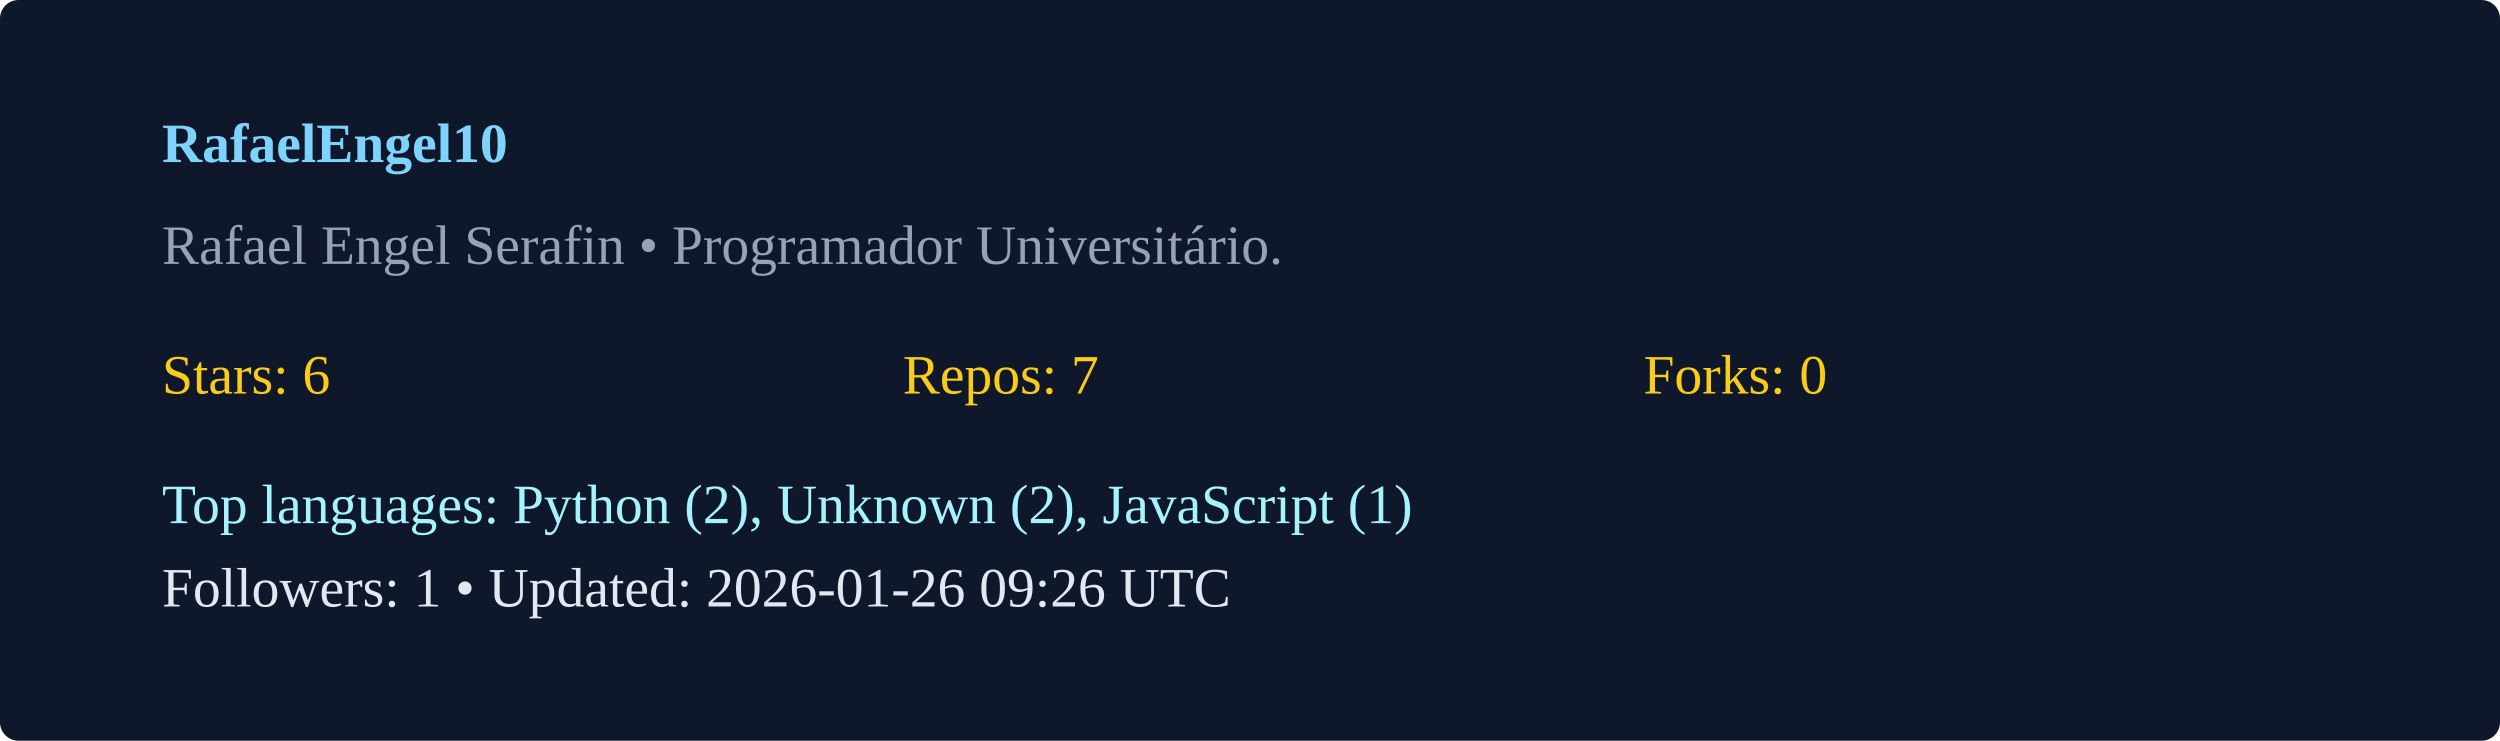
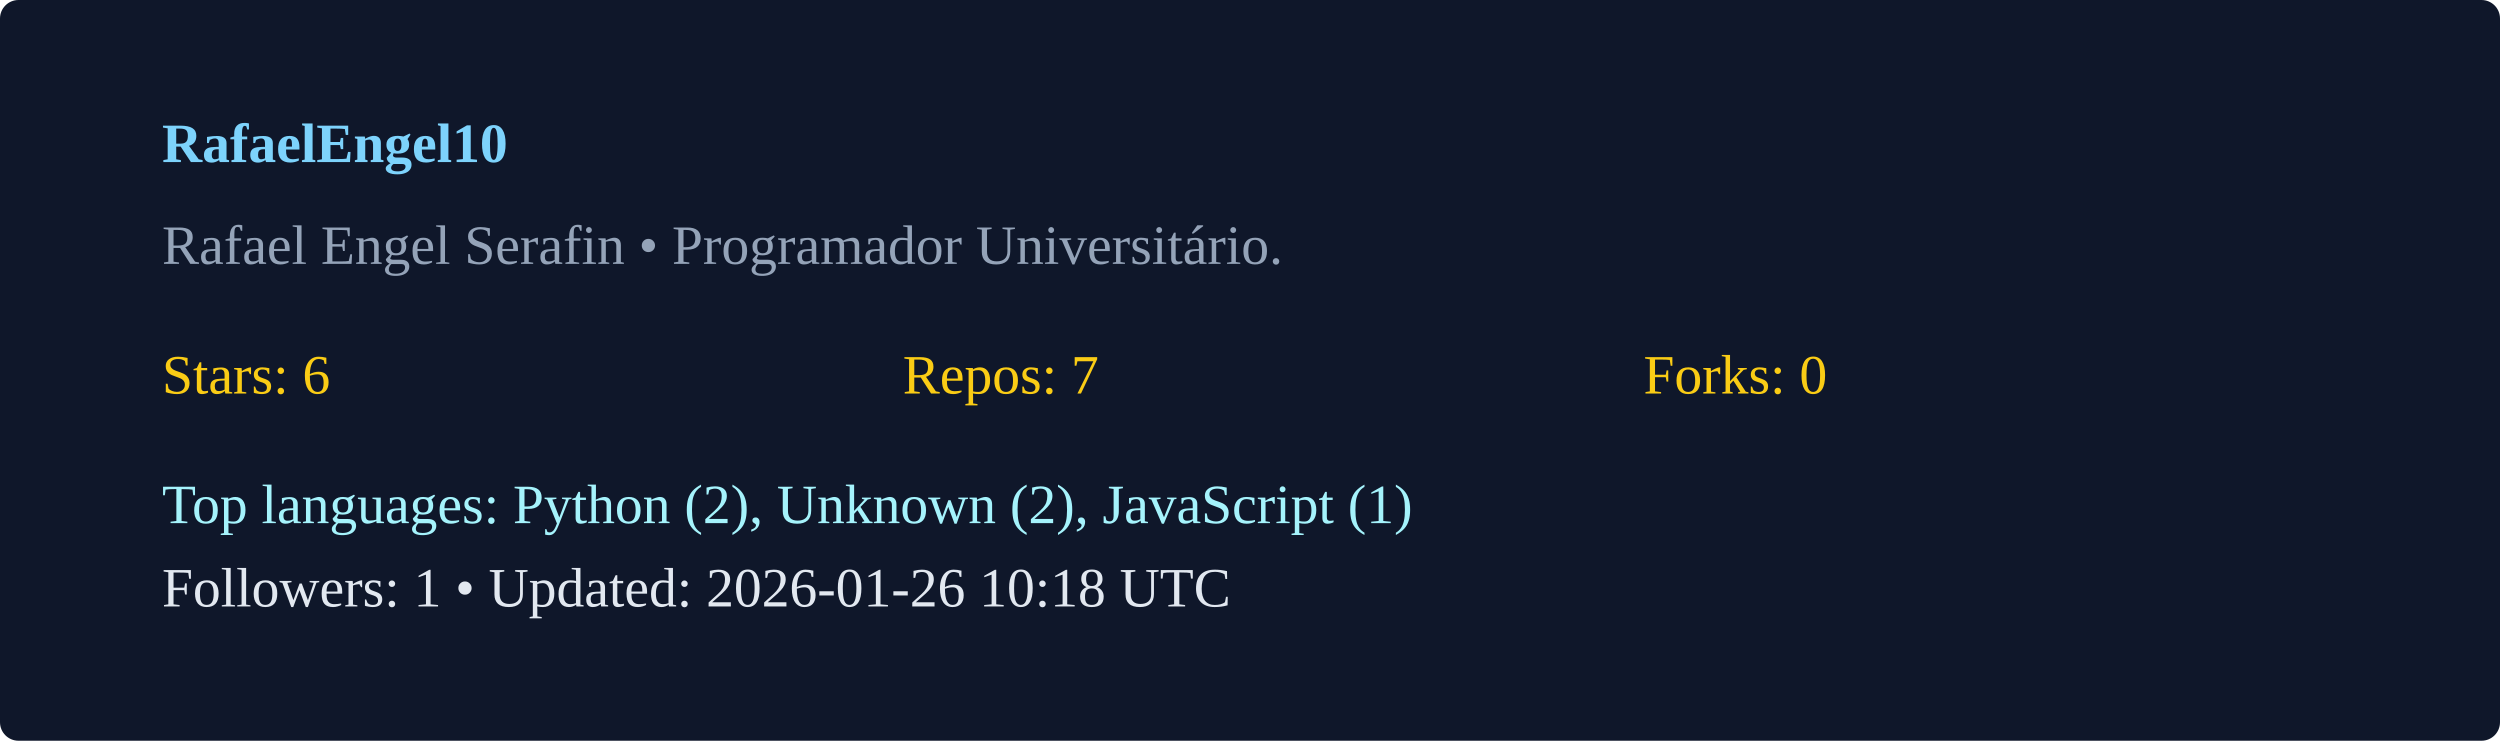
<svg xmlns="http://www.w3.org/2000/svg" width="540" height="160" viewBox="0 0 540 160">
  <rect width="100%" height="100%" rx="4" fill="#0f172a" />
  <g transform="translate(35,35)">
    <text x="0" y="0" fill="#7dd3fc" font-weight="600">RafaelEngel10</text>
    <text x="0" y="22" fill="#94a3b8">Rafael Engel Serafin  • Programador Universitário. </text>
    <g transform="translate(0,50)">
      <text x="0" y="0" fill="#facc15">Stars: 6</text>
      <text x="160" y="0" fill="#facc15">Repos: 7</text>
      <text x="320" y="0" fill="#facc15">Forks: 0</text>
      <text x="0" y="28" fill="#a5f3fc">Top languages: Python (2), Unknown (2), JavaScript (1)</text>
-       <text x="0" y="46" fill="#e2e8f0">Followers: 1 • Updated: 2026-01-26 09:26 UTC</text>
+       <text x="0" y="46" fill="#e2e8f0">Followers: 1 • Updated: 2026-01-26 10:18 UTC</text>
    </g>
  </g>
</svg>
